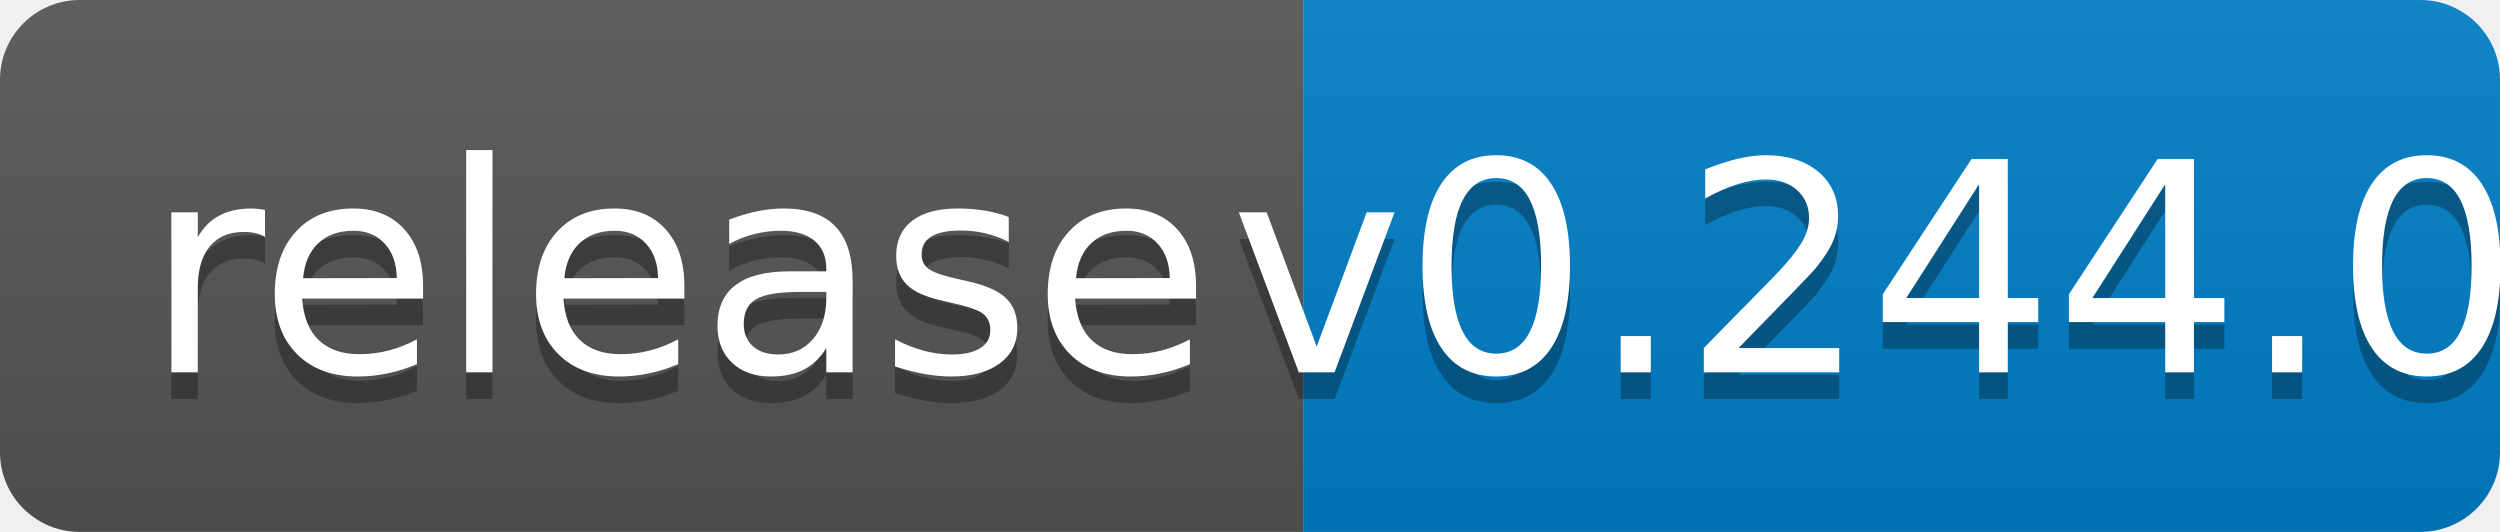
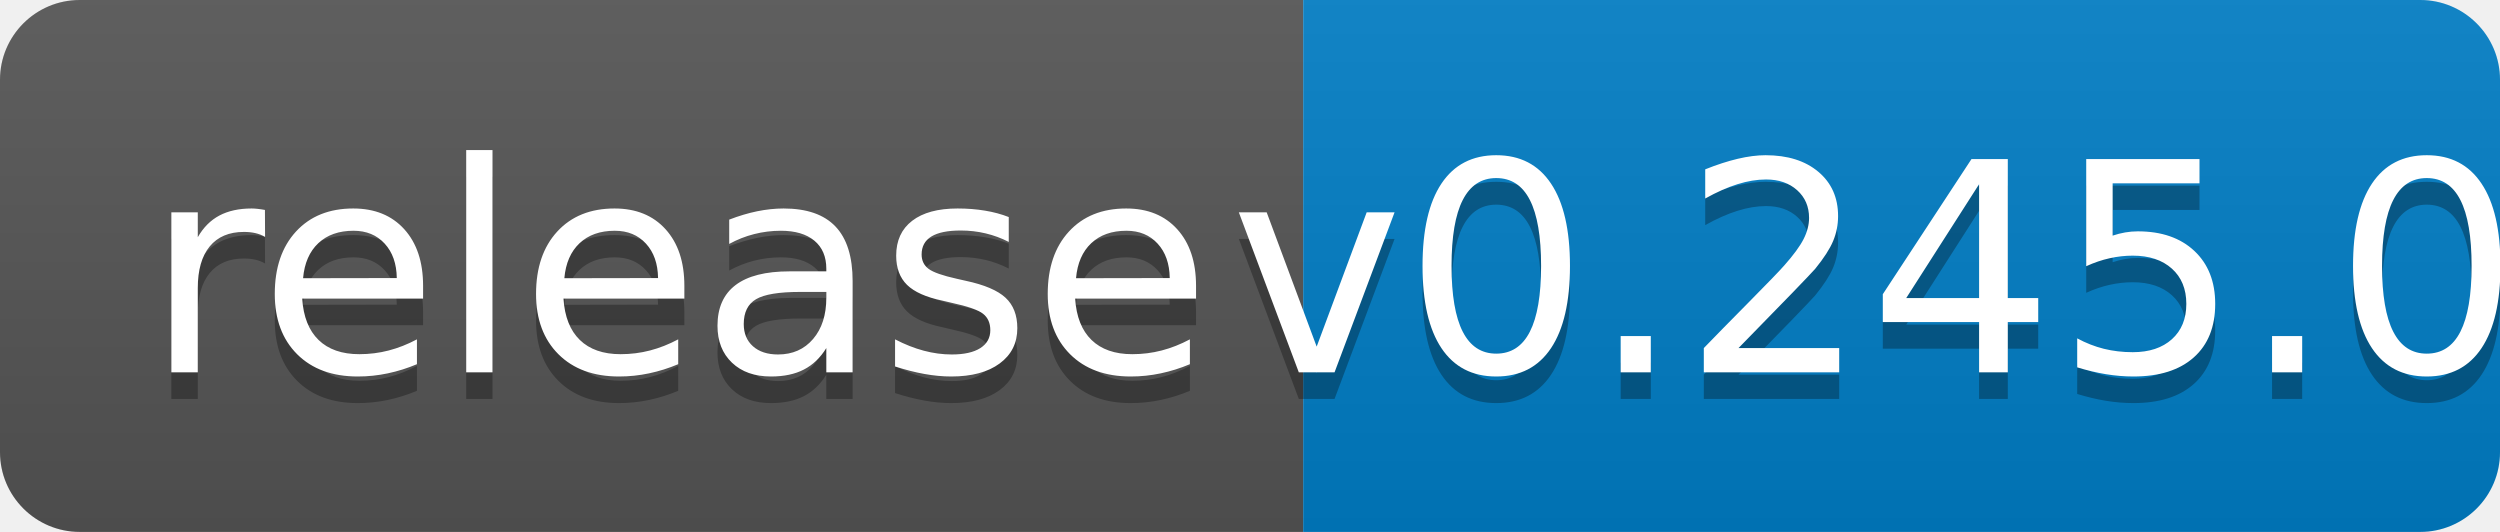
<svg xmlns="http://www.w3.org/2000/svg" width="94" height="20">
  <linearGradient id="b" x2="0" y2="100%">
    <stop offset="0" stop-color="#bbb" stop-opacity=".1" />
    <stop offset="1" stop-opacity=".1" />
  </linearGradient>
  <clipPath id="a">
    <rect width="94" height="20" rx="3" fill="#fff" />
  </clipPath>
  <g clip-path="url(#a)">
    <path fill="#555" d="M0 0h49v20H0z" />
    <path fill="#007ec6" d="M49 0h45v20H49z" />
    <path fill="url(#b)" d="M0 0h94v20H0z" />
  </g>
  <g fill="#fff" text-anchor="middle" font-family="DejaVu Sans,Verdana,Geneva,sans-serif" font-size="110">
    <text x="255" y="150" fill="#010101" fill-opacity=".3" transform="scale(.1)" textLength="390">release</text>
    <text x="255" y="140" transform="scale(.1)" textLength="390">release</text>
-     <text x="705" y="150" fill="#010101" fill-opacity=".3" transform="scale(.1)" textLength="350">v0.244.0</text>
-     <text x="705" y="140" transform="scale(.1)" textLength="350">v0.244.0</text>
+     <text x="705" y="150" fill="#010101" fill-opacity=".3" transform="scale(.1)" textLength="350">v0.245.0</text>
+     <text x="705" y="140" transform="scale(.1)" textLength="350">v0.245.0</text>
  </g>
</svg>
